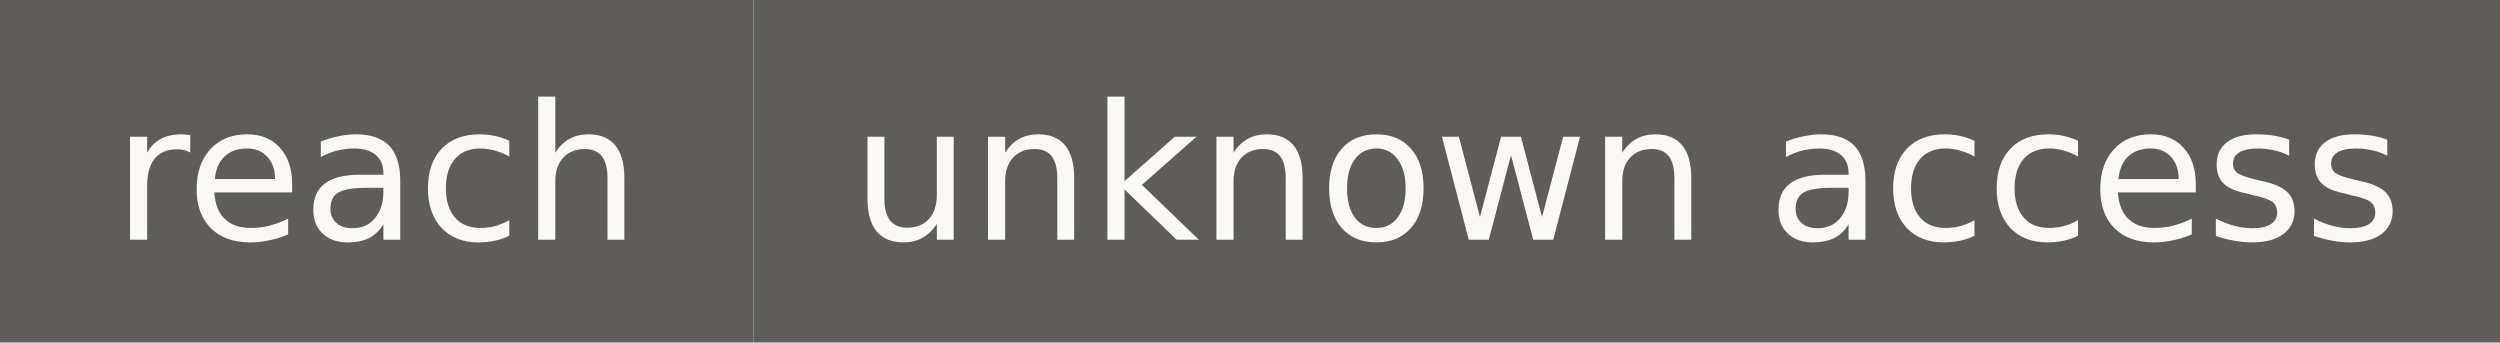
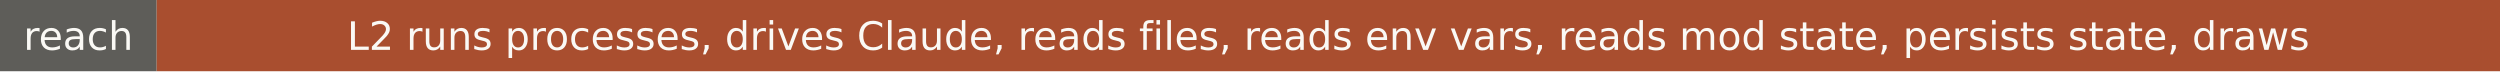
- <svg xmlns="http://www.w3.org/2000/svg" width="146" height="20" role="img" aria-label="reach: unknown access">
+ <svg xmlns="http://www.w3.org/2000/svg" width="702" height="20" role="img" aria-label="reach: L2 runs processes, drives Claude, reads files, reads env vars, reads mod state, persists state, draws">
  <rect width="44" height="20" fill="#5e5d59" />
-   <rect x="44" width="102" height="20" fill="#5e5d59" />
+   <rect x="44" width="658" height="20" fill="#a94e2f" />
  <g fill="#faf9f5" font-family="Verdana,DejaVu Sans,sans-serif" font-size="11" text-anchor="middle">
    <text x="22" y="14">reach</text>
-     <text x="95" y="14">unknown access</text>
+     <text x="373" y="14">L2 runs processes, drives Claude, reads files, reads env vars, reads mod state, persists state, draws</text>
  </g>
</svg>
